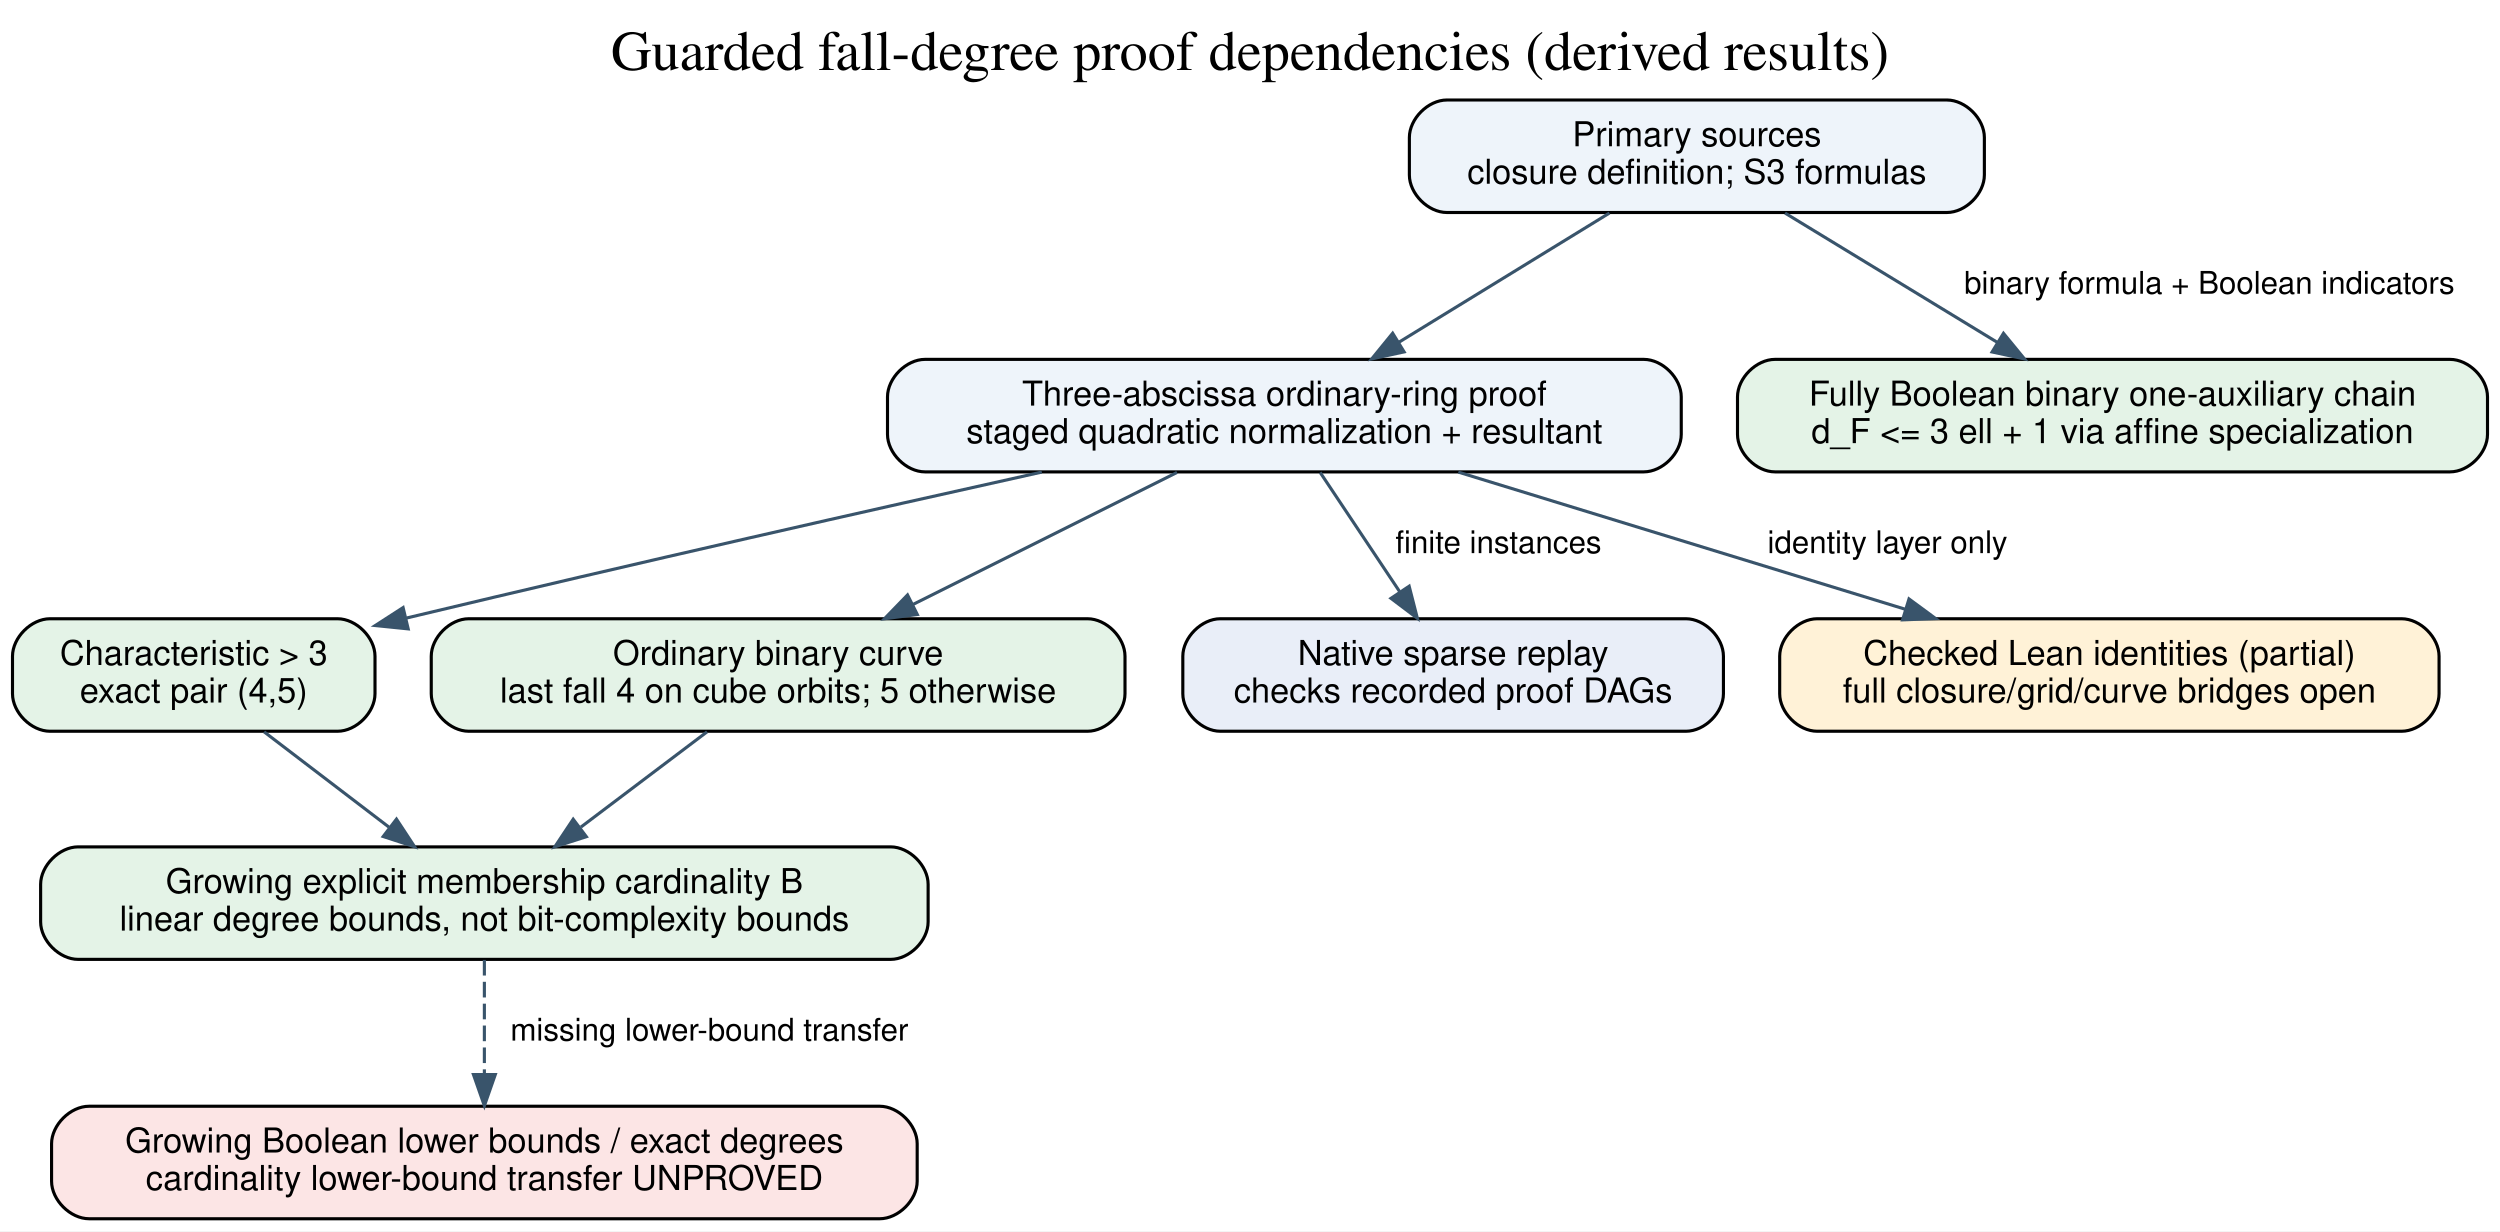
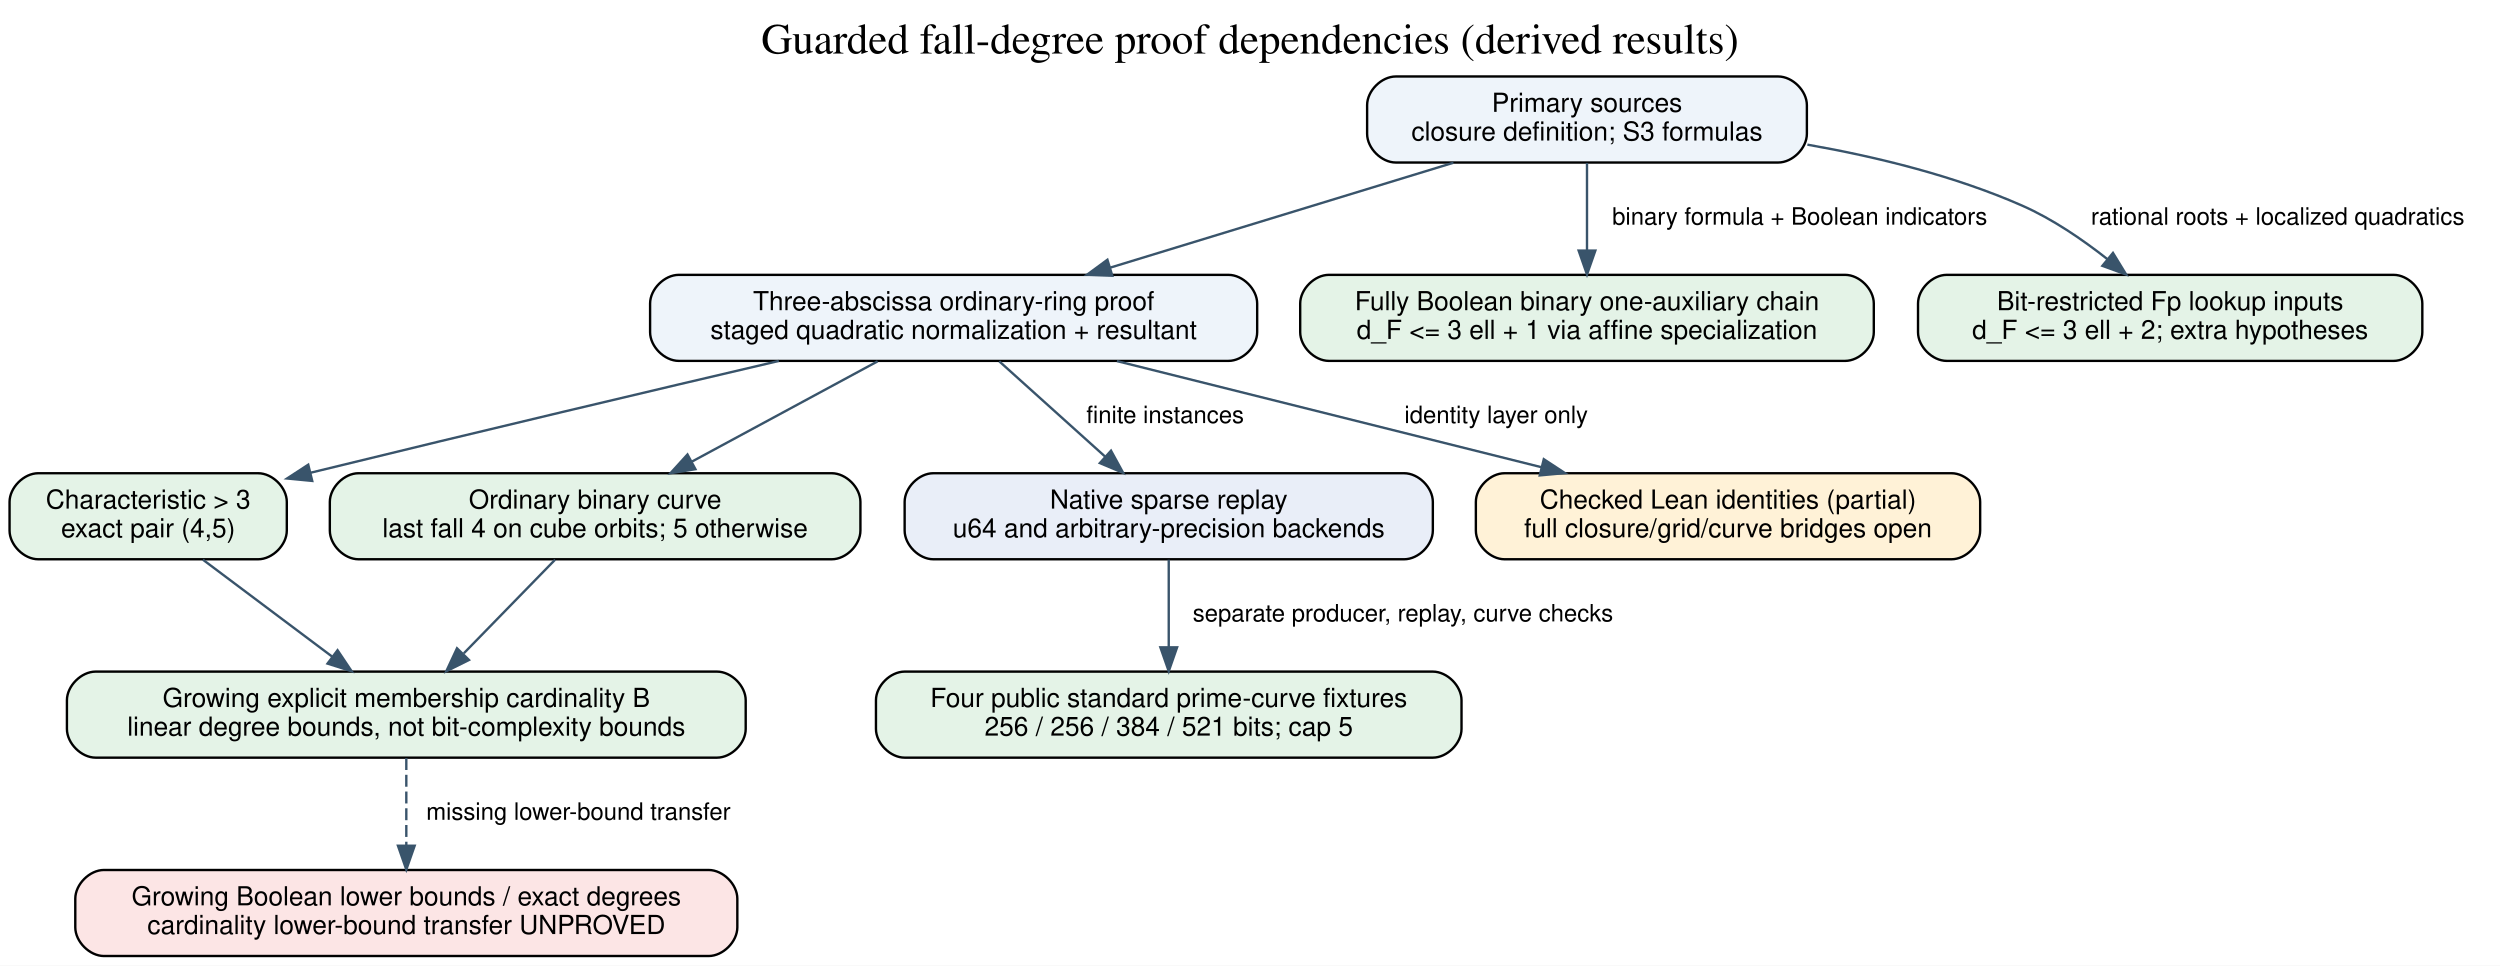
- <svg xmlns="http://www.w3.org/2000/svg" width="800pt" height="394pt" viewBox="0.00 0.00 800.00 394.00">
-   <g id="graph0" class="graph" transform="scale(1 1) rotate(0) translate(4 390)">
-     <polygon fill="white" stroke="transparent" points="-4,4 -4,-390 796,-390 796,4 -4,4" />
-     <text text-anchor="middle" x="396" y="-367.6" font-family="Times,serif" font-size="18.00">Guarded fall-degree proof dependencies (derived results)</text>
+ <svg xmlns="http://www.w3.org/2000/svg" width="1046pt" height="404pt" viewBox="0.00 0.00 1046.00 404.00">
+   <g id="graph0" class="graph" transform="scale(1 1) rotate(0) translate(4 400)">
+     <polygon fill="white" stroke="transparent" points="-4,4 -4,-400 1042,-400 1042,4 -4,4" />
+     <text text-anchor="middle" x="519" y="-377.6" font-family="Times,serif" font-size="18.00">Guarded fall-degree proof dependencies (derived results)</text>
    <g id="node1" class="node">
-       <path fill="#eef4fa" stroke="black" d="M619,-358C619,-358 459,-358 459,-358 453,-358 447,-352 447,-346 447,-346 447,-334 447,-334 447,-328 453,-322 459,-322 459,-322 619,-322 619,-322 625,-322 631,-328 631,-334 631,-334 631,-346 631,-346 631,-352 625,-358 619,-358" />
-       <text text-anchor="middle" x="539" y="-343.2" font-family="Helvetica,sans-Serif" font-size="11.00">Primary sources</text>
-       <text text-anchor="middle" x="539" y="-331.2" font-family="Helvetica,sans-Serif" font-size="11.00">closure definition; S3 formulas</text>
+       <path fill="#eef4fa" stroke="black" d="M740,-368C740,-368 580,-368 580,-368 574,-368 568,-362 568,-356 568,-356 568,-344 568,-344 568,-338 574,-332 580,-332 580,-332 740,-332 740,-332 746,-332 752,-338 752,-344 752,-344 752,-356 752,-356 752,-362 746,-368 740,-368" />
+       <text text-anchor="middle" x="660" y="-353.2" font-family="Helvetica,sans-Serif" font-size="11.00">Primary sources</text>
+       <text text-anchor="middle" x="660" y="-341.2" font-family="Helvetica,sans-Serif" font-size="11.00">closure definition; S3 formulas</text>
    </g>
    <g id="node2" class="node">
-       <path fill="#eef4fa" stroke="black" d="M522,-275C522,-275 292,-275 292,-275 286,-275 280,-269 280,-263 280,-263 280,-251 280,-251 280,-245 286,-239 292,-239 292,-239 522,-239 522,-239 528,-239 534,-245 534,-251 534,-251 534,-263 534,-263 534,-269 528,-275 522,-275" />
-       <text text-anchor="middle" x="407" y="-260.2" font-family="Helvetica,sans-Serif" font-size="11.00">Three-abscissa ordinary-ring proof</text>
-       <text text-anchor="middle" x="407" y="-248.2" font-family="Helvetica,sans-Serif" font-size="11.00">staged quadratic normalization + resultant</text>
+       <path fill="#eef4fa" stroke="black" d="M510,-285C510,-285 280,-285 280,-285 274,-285 268,-279 268,-273 268,-273 268,-261 268,-261 268,-255 274,-249 280,-249 280,-249 510,-249 510,-249 516,-249 522,-255 522,-261 522,-261 522,-273 522,-273 522,-279 516,-285 510,-285" />
+       <text text-anchor="middle" x="395" y="-270.2" font-family="Helvetica,sans-Serif" font-size="11.00">Three-abscissa ordinary-ring proof</text>
+       <text text-anchor="middle" x="395" y="-258.2" font-family="Helvetica,sans-Serif" font-size="11.00">staged quadratic normalization + resultant</text>
    </g>
    <g id="edge1" class="edge">
-       <path fill="none" stroke="#39546b" d="M511.01,-321.82C491.41,-309.79 465.02,-293.6 443.73,-280.54" />
-       <polygon fill="#39546b" stroke="#39546b" points="445.31,-277.4 434.95,-275.15 441.65,-283.37 445.31,-277.4" />
+       <path fill="none" stroke="#39546b" d="M604.12,-331.92C562.2,-319.1 504.67,-301.52 460.56,-288.04" />
+       <polygon fill="#39546b" stroke="#39546b" points="461.39,-284.63 450.8,-285.06 459.34,-291.33 461.39,-284.63" />
+     </g>
+     <g id="node9" class="node">
+       <path fill="#e4f3e7" stroke="black" d="M768,-285C768,-285 552,-285 552,-285 546,-285 540,-279 540,-273 540,-273 540,-261 540,-261 540,-255 546,-249 552,-249 552,-249 768,-249 768,-249 774,-249 780,-255 780,-261 780,-261 780,-273 780,-273 780,-279 774,-285 768,-285" />
+       <text text-anchor="middle" x="660" y="-270.2" font-family="Helvetica,sans-Serif" font-size="11.00">Fully Boolean binary one-auxiliary chain</text>
+       <text text-anchor="middle" x="660" y="-258.2" font-family="Helvetica,sans-Serif" font-size="11.00">d_F &lt;= 3 ell + 1 via affine specialization</text>
+     </g>
+     <g id="edge2" class="edge">
+       <path fill="none" stroke="#39546b" d="M660,-331.82C660,-321.19 660,-307.31 660,-295.2" />
+       <polygon fill="#39546b" stroke="#39546b" points="663.5,-295.15 660,-285.15 656.5,-295.15 663.5,-295.15" />
+       <text text-anchor="middle" x="749" y="-306" font-family="Helvetica,sans-Serif" font-size="10.00">binary formula + Boolean indicators</text>
+     </g>
+     <g id="node10" class="node">
+       <path fill="#e4f3e7" stroke="black" d="M997.5,-285C997.5,-285 810.5,-285 810.5,-285 804.5,-285 798.5,-279 798.5,-273 798.5,-273 798.5,-261 798.5,-261 798.5,-255 804.5,-249 810.5,-249 810.5,-249 997.5,-249 997.5,-249 1003.5,-249 1009.5,-255 1009.5,-261 1009.5,-261 1009.5,-273 1009.5,-273 1009.5,-279 1003.5,-285 997.5,-285" />
+       <text text-anchor="middle" x="904" y="-270.2" font-family="Helvetica,sans-Serif" font-size="11.00">Bit-restricted Fp lookup inputs</text>
+       <text text-anchor="middle" x="904" y="-258.2" font-family="Helvetica,sans-Serif" font-size="11.00">d_F &lt;= 3 ell + 2; extra hypotheses</text>
+     </g>
+     <g id="edge3" class="edge">
+       <path fill="none" stroke="#39546b" d="M752.21,-339.48C781.74,-334.29 814.02,-326.3 842,-314 854.68,-308.42 867.23,-299.85 877.69,-291.61" />
+       <polygon fill="#39546b" stroke="#39546b" points="880.07,-294.18 885.59,-285.14 875.63,-288.77 880.07,-294.18" />
+       <text text-anchor="middle" x="949" y="-306" font-family="Helvetica,sans-Serif" font-size="10.00">rational roots + localized quadratics</text>
+     </g>
+     <g id="node3" class="node">
+       <path fill="#e4f3e7" stroke="black" d="M104,-202C104,-202 12,-202 12,-202 6,-202 0,-196 0,-190 0,-190 0,-178 0,-178 0,-172 6,-166 12,-166 12,-166 104,-166 104,-166 110,-166 116,-172 116,-178 116,-178 116,-190 116,-190 116,-196 110,-202 104,-202" />
+       <text text-anchor="middle" x="58" y="-187.2" font-family="Helvetica,sans-Serif" font-size="11.00">Characteristic &gt; 3</text>
+       <text text-anchor="middle" x="58" y="-175.2" font-family="Helvetica,sans-Serif" font-size="11.00">exact pair (4,5)</text>
+     </g>
+     <g id="edge4" class="edge">
+       <path fill="none" stroke="#39546b" d="M321.87,-248.99C269.85,-236.82 198.04,-219.86 125.82,-202.18" />
+       <polygon fill="#39546b" stroke="#39546b" points="126.64,-198.78 116.09,-199.8 124.97,-205.58 126.64,-198.78" />
+     </g>
+     <g id="node4" class="node">
+       <path fill="#e4f3e7" stroke="black" d="M344,-202C344,-202 146,-202 146,-202 140,-202 134,-196 134,-190 134,-190 134,-178 134,-178 134,-172 140,-166 146,-166 146,-166 344,-166 344,-166 350,-166 356,-172 356,-178 356,-178 356,-190 356,-190 356,-196 350,-202 344,-202" />
+       <text text-anchor="middle" x="245" y="-187.2" font-family="Helvetica,sans-Serif" font-size="11.00">Ordinary binary curve</text>
+       <text text-anchor="middle" x="245" y="-175.2" font-family="Helvetica,sans-Serif" font-size="11.00">last fall 4 on cube orbits; 5 otherwise</text>
+     </g>
+     <g id="edge5" class="edge">
+       <path fill="none" stroke="#39546b" d="M363.19,-248.82C340.54,-236.59 309.92,-220.06 285.52,-206.88" />
+       <polygon fill="#39546b" stroke="#39546b" points="286.97,-203.69 276.51,-202.01 283.64,-209.85 286.97,-203.69" />
+     </g>
+     <g id="node6" class="node">
+       <path fill="#e9eef8" stroke="black" d="M583.5,-202C583.5,-202 386.5,-202 386.5,-202 380.5,-202 374.5,-196 374.5,-190 374.5,-190 374.5,-178 374.5,-178 374.5,-172 380.5,-166 386.5,-166 386.5,-166 583.5,-166 583.5,-166 589.5,-166 595.5,-172 595.5,-178 595.5,-178 595.5,-190 595.5,-190 595.5,-196 589.5,-202 583.5,-202" />
+       <text text-anchor="middle" x="485" y="-187.2" font-family="Helvetica,sans-Serif" font-size="11.00">Native sparse replay</text>
+       <text text-anchor="middle" x="485" y="-175.2" font-family="Helvetica,sans-Serif" font-size="11.00">u64 and arbitrary-precision backends</text>
+     </g>
+     <g id="edge8" class="edge">
+       <path fill="none" stroke="#39546b" d="M414.09,-248.82C426.97,-237.22 444.16,-221.75 458.39,-208.95" />
+       <polygon fill="#39546b" stroke="#39546b" points="460.85,-211.44 465.94,-202.15 456.17,-206.24 460.85,-211.44" />
+       <text text-anchor="middle" x="483.5" y="-223" font-family="Helvetica,sans-Serif" font-size="10.00">finite instances</text>
    </g>
    <g id="node8" class="node">
-       <path fill="#e4f3e7" stroke="black" d="M780,-275C780,-275 564,-275 564,-275 558,-275 552,-269 552,-263 552,-263 552,-251 552,-251 552,-245 558,-239 564,-239 564,-239 780,-239 780,-239 786,-239 792,-245 792,-251 792,-251 792,-263 792,-263 792,-269 786,-275 780,-275" />
-       <text text-anchor="middle" x="672" y="-260.2" font-family="Helvetica,sans-Serif" font-size="11.00">Fully Boolean binary one-auxiliary chain</text>
-       <text text-anchor="middle" x="672" y="-248.2" font-family="Helvetica,sans-Serif" font-size="11.00">d_F &lt;= 3 ell + 1 via affine specialization</text>
+       <path fill="#fff2d7" stroke="black" d="M812.5,-202C812.5,-202 625.5,-202 625.5,-202 619.5,-202 613.5,-196 613.5,-190 613.5,-190 613.5,-178 613.5,-178 613.5,-172 619.5,-166 625.5,-166 625.5,-166 812.5,-166 812.5,-166 818.5,-166 824.5,-172 824.5,-178 824.5,-178 824.5,-190 824.5,-190 824.5,-196 818.5,-202 812.5,-202" />
+       <text text-anchor="middle" x="719" y="-187.2" font-family="Helvetica,sans-Serif" font-size="11.00">Checked Lean identities (partial)</text>
+       <text text-anchor="middle" x="719" y="-175.2" font-family="Helvetica,sans-Serif" font-size="11.00">full closure/grid/curve bridges open</text>
    </g>
-     <g id="edge2" class="edge">
-       <path fill="none" stroke="#39546b" d="M567.21,-321.82C587.04,-309.74 613.78,-293.46 635.28,-280.36" />
-       <polygon fill="#39546b" stroke="#39546b" points="637.11,-283.34 643.83,-275.15 633.47,-277.37 637.11,-283.34" />
-       <text text-anchor="middle" x="703" y="-296" font-family="Helvetica,sans-Serif" font-size="10.00">binary formula + Boolean indicators</text>
+     <g id="edge10" class="edge">
+       <path fill="none" stroke="#39546b" d="M463.32,-248.92C515.23,-235.94 586.69,-218.08 640.87,-204.53" />
+       <polygon fill="#39546b" stroke="#39546b" points="641.92,-207.88 650.78,-202.06 640.23,-201.09 641.92,-207.88" />
+       <text text-anchor="middle" x="622" y="-223" font-family="Helvetica,sans-Serif" font-size="10.00">identity layer only</text>
    </g>
-     <g id="node3" class="node">
-       <path fill="#e4f3e7" stroke="black" d="M104,-192C104,-192 12,-192 12,-192 6,-192 0,-186 0,-180 0,-180 0,-168 0,-168 0,-162 6,-156 12,-156 12,-156 104,-156 104,-156 110,-156 116,-162 116,-168 116,-168 116,-180 116,-180 116,-186 110,-192 104,-192" />
-       <text text-anchor="middle" x="58" y="-177.2" font-family="Helvetica,sans-Serif" font-size="11.00">Characteristic &gt; 3</text>
-       <text text-anchor="middle" x="58" y="-165.2" font-family="Helvetica,sans-Serif" font-size="11.00">exact pair (4,5)</text>
+     <g id="node5" class="node">
+       <path fill="#e4f3e7" stroke="black" d="M296,-119C296,-119 36,-119 36,-119 30,-119 24,-113 24,-107 24,-107 24,-95 24,-95 24,-89 30,-83 36,-83 36,-83 296,-83 296,-83 302,-83 308,-89 308,-95 308,-95 308,-107 308,-107 308,-113 302,-119 296,-119" />
+       <text text-anchor="middle" x="166" y="-104.2" font-family="Helvetica,sans-Serif" font-size="11.00">Growing explicit membership cardinality B</text>
+       <text text-anchor="middle" x="166" y="-92.2" font-family="Helvetica,sans-Serif" font-size="11.00">linear degree bounds, not bit-complexity bounds</text>
    </g>
-     <g id="edge3" class="edge">
-       <path fill="none" stroke="#39546b" d="M329.38,-238.94C275.1,-226.88 200.67,-210.09 126.12,-192.24" />
-       <polygon fill="#39546b" stroke="#39546b" points="126.62,-188.76 116.08,-189.83 124.99,-195.57 126.62,-188.76" />
-     </g>
-     <g id="node4" class="node">
-       <path fill="#e4f3e7" stroke="black" d="M344,-192C344,-192 146,-192 146,-192 140,-192 134,-186 134,-180 134,-180 134,-168 134,-168 134,-162 140,-156 146,-156 146,-156 344,-156 344,-156 350,-156 356,-162 356,-168 356,-168 356,-180 356,-180 356,-186 350,-192 344,-192" />
-       <text text-anchor="middle" x="245" y="-177.2" font-family="Helvetica,sans-Serif" font-size="11.00">Ordinary binary curve</text>
-       <text text-anchor="middle" x="245" y="-165.2" font-family="Helvetica,sans-Serif" font-size="11.00">last fall 4 on cube orbits; 5 otherwise</text>
-     </g>
-     <g id="edge4" class="edge">
-       <path fill="none" stroke="#39546b" d="M372.64,-238.82C347.97,-226.48 314.53,-209.77 288.07,-196.54" />
-       <polygon fill="#39546b" stroke="#39546b" points="289.54,-193.36 279.03,-192.01 286.41,-199.62 289.54,-193.36" />
-     </g>
-     <g id="node6" class="node">
-       <path fill="#e9eef8" stroke="black" d="M535.5,-192C535.5,-192 386.5,-192 386.5,-192 380.5,-192 374.5,-186 374.5,-180 374.5,-180 374.5,-168 374.5,-168 374.5,-162 380.5,-156 386.5,-156 386.5,-156 535.5,-156 535.5,-156 541.5,-156 547.5,-162 547.5,-168 547.5,-168 547.5,-180 547.5,-180 547.5,-186 541.5,-192 535.5,-192" />
-       <text text-anchor="middle" x="461" y="-177.2" font-family="Helvetica,sans-Serif" font-size="11.00">Native sparse replay</text>
-       <text text-anchor="middle" x="461" y="-165.2" font-family="Helvetica,sans-Serif" font-size="11.00">checks recorded proof DAGs</text>
+     <g id="edge6" class="edge">
+       <path fill="none" stroke="#39546b" d="M80.9,-165.82C96.65,-154.01 117.76,-138.18 135.01,-125.24" />
+       <polygon fill="#39546b" stroke="#39546b" points="137.23,-127.95 143.13,-119.15 133.03,-122.35 137.23,-127.95" />
    </g>
    <g id="edge7" class="edge">
-       <path fill="none" stroke="#39546b" d="M418.45,-238.82C425.83,-227.76 435.55,-213.18 443.84,-200.75" />
-       <polygon fill="#39546b" stroke="#39546b" points="446.93,-202.42 449.56,-192.15 441.11,-198.53 446.93,-202.42" />
-       <text text-anchor="middle" x="475.5" y="-213" font-family="Helvetica,sans-Serif" font-size="10.00">finite instances</text>
+       <path fill="none" stroke="#39546b" d="M228.25,-165.82C217.14,-154.44 202.4,-139.33 190.06,-126.66" />
+       <polygon fill="#39546b" stroke="#39546b" points="192.22,-123.87 182.73,-119.15 187.21,-128.76 192.22,-123.87" />
+     </g>
+     <g id="node11" class="node">
+       <path fill="#fce5e5" stroke="black" d="M292.5,-36C292.5,-36 39.5,-36 39.5,-36 33.5,-36 27.5,-30 27.5,-24 27.5,-24 27.5,-12 27.5,-12 27.5,-6 33.5,0 39.5,0 39.5,0 292.5,0 292.5,0 298.5,0 304.5,-6 304.5,-12 304.5,-12 304.5,-24 304.5,-24 304.5,-30 298.5,-36 292.5,-36" />
+       <text text-anchor="middle" x="166" y="-21.2" font-family="Helvetica,sans-Serif" font-size="11.00">Growing Boolean lower bounds / exact degrees</text>
+       <text text-anchor="middle" x="166" y="-9.2" font-family="Helvetica,sans-Serif" font-size="11.00">cardinality lower-bound transfer UNPROVED</text>
+     </g>
+     <g id="edge11" class="edge">
+       <path fill="none" stroke="#39546b" stroke-dasharray="5,2" d="M166,-82.82C166,-72.19 166,-58.31 166,-46.2" />
+       <polygon fill="#39546b" stroke="#39546b" points="169.5,-46.15 166,-36.15 162.5,-46.15 169.5,-46.15" />
+       <text text-anchor="middle" x="238" y="-57" font-family="Helvetica,sans-Serif" font-size="10.00">missing lower-bound transfer</text>
    </g>
    <g id="node7" class="node">
-       <path fill="#fff2d7" stroke="black" d="M764.5,-192C764.5,-192 577.5,-192 577.5,-192 571.5,-192 565.5,-186 565.5,-180 565.5,-180 565.5,-168 565.5,-168 565.5,-162 571.5,-156 577.5,-156 577.5,-156 764.5,-156 764.5,-156 770.5,-156 776.5,-162 776.5,-168 776.5,-168 776.5,-180 776.5,-180 776.5,-186 770.5,-192 764.5,-192" />
-       <text text-anchor="middle" x="671" y="-177.2" font-family="Helvetica,sans-Serif" font-size="11.00">Checked Lean identities (partial)</text>
-       <text text-anchor="middle" x="671" y="-165.2" font-family="Helvetica,sans-Serif" font-size="11.00">full closure/grid/curve bridges open</text>
-     </g>
-     <g id="edge8" class="edge">
-       <path fill="none" stroke="#39546b" d="M462.67,-238.92C504.44,-226.1 561.74,-208.52 605.68,-195.04" />
-       <polygon fill="#39546b" stroke="#39546b" points="606.88,-198.34 615.41,-192.06 604.82,-191.64 606.88,-198.34" />
-       <text text-anchor="middle" x="600" y="-213" font-family="Helvetica,sans-Serif" font-size="10.00">identity layer only</text>
-     </g>
-     <g id="node5" class="node">
-       <path fill="#e4f3e7" stroke="black" d="M281,-119C281,-119 21,-119 21,-119 15,-119 9,-113 9,-107 9,-107 9,-95 9,-95 9,-89 15,-83 21,-83 21,-83 281,-83 281,-83 287,-83 293,-89 293,-95 293,-95 293,-107 293,-107 293,-113 287,-119 281,-119" />
-       <text text-anchor="middle" x="151" y="-104.2" font-family="Helvetica,sans-Serif" font-size="11.00">Growing explicit membership cardinality B</text>
-       <text text-anchor="middle" x="151" y="-92.2" font-family="Helvetica,sans-Serif" font-size="11.00">linear degree bounds, not bit-complexity bounds</text>
-     </g>
-     <g id="edge5" class="edge">
-       <path fill="none" stroke="#39546b" d="M80.51,-155.81C92.51,-146.66 107.43,-135.26 120.46,-125.32" />
-       <polygon fill="#39546b" stroke="#39546b" points="122.87,-127.88 128.69,-119.03 118.62,-122.32 122.87,-127.88" />
-     </g>
-     <g id="edge6" class="edge">
-       <path fill="none" stroke="#39546b" d="M222.25,-155.81C210.12,-146.66 195.03,-135.26 181.87,-125.32" />
-       <polygon fill="#39546b" stroke="#39546b" points="183.63,-122.26 173.55,-119.03 179.42,-127.85 183.63,-122.26" />
-     </g>
-     <g id="node9" class="node">
-       <path fill="#fce5e5" stroke="black" d="M277.5,-36C277.5,-36 24.5,-36 24.5,-36 18.5,-36 12.5,-30 12.5,-24 12.5,-24 12.5,-12 12.5,-12 12.5,-6 18.5,0 24.5,0 24.5,0 277.5,0 277.5,0 283.5,0 289.5,-6 289.5,-12 289.5,-12 289.5,-24 289.5,-24 289.5,-30 283.5,-36 277.5,-36" />
-       <text text-anchor="middle" x="151" y="-21.2" font-family="Helvetica,sans-Serif" font-size="11.00">Growing Boolean lower bounds / exact degrees</text>
-       <text text-anchor="middle" x="151" y="-9.2" font-family="Helvetica,sans-Serif" font-size="11.00">cardinality lower-bound transfer UNPROVED</text>
+       <path fill="#e4f3e7" stroke="black" d="M595.5,-119C595.5,-119 374.5,-119 374.5,-119 368.5,-119 362.5,-113 362.5,-107 362.5,-107 362.5,-95 362.5,-95 362.5,-89 368.5,-83 374.5,-83 374.5,-83 595.5,-83 595.5,-83 601.5,-83 607.5,-89 607.5,-95 607.5,-95 607.5,-107 607.5,-107 607.5,-113 601.5,-119 595.5,-119" />
+       <text text-anchor="middle" x="485" y="-104.2" font-family="Helvetica,sans-Serif" font-size="11.00">Four public standard prime-curve fixtures</text>
+       <text text-anchor="middle" x="485" y="-92.2" font-family="Helvetica,sans-Serif" font-size="11.00">256 / 256 / 384 / 521 bits; cap 5</text>
    </g>
    <g id="edge9" class="edge">
-       <path fill="none" stroke="#39546b" stroke-dasharray="5,2" d="M151,-82.82C151,-72.19 151,-58.31 151,-46.2" />
-       <polygon fill="#39546b" stroke="#39546b" points="154.5,-46.15 151,-36.15 147.5,-46.15 154.5,-46.15" />
-       <text text-anchor="middle" x="223" y="-57" font-family="Helvetica,sans-Serif" font-size="10.00">missing lower-bound transfer</text>
+       <path fill="none" stroke="#39546b" d="M485,-165.82C485,-155.19 485,-141.31 485,-129.2" />
+       <polygon fill="#39546b" stroke="#39546b" points="488.5,-129.15 485,-119.15 481.5,-129.15 488.5,-129.15" />
+       <text text-anchor="middle" x="583" y="-140" font-family="Helvetica,sans-Serif" font-size="10.00">separate producer, replay, curve checks</text>
    </g>
  </g>
</svg>
